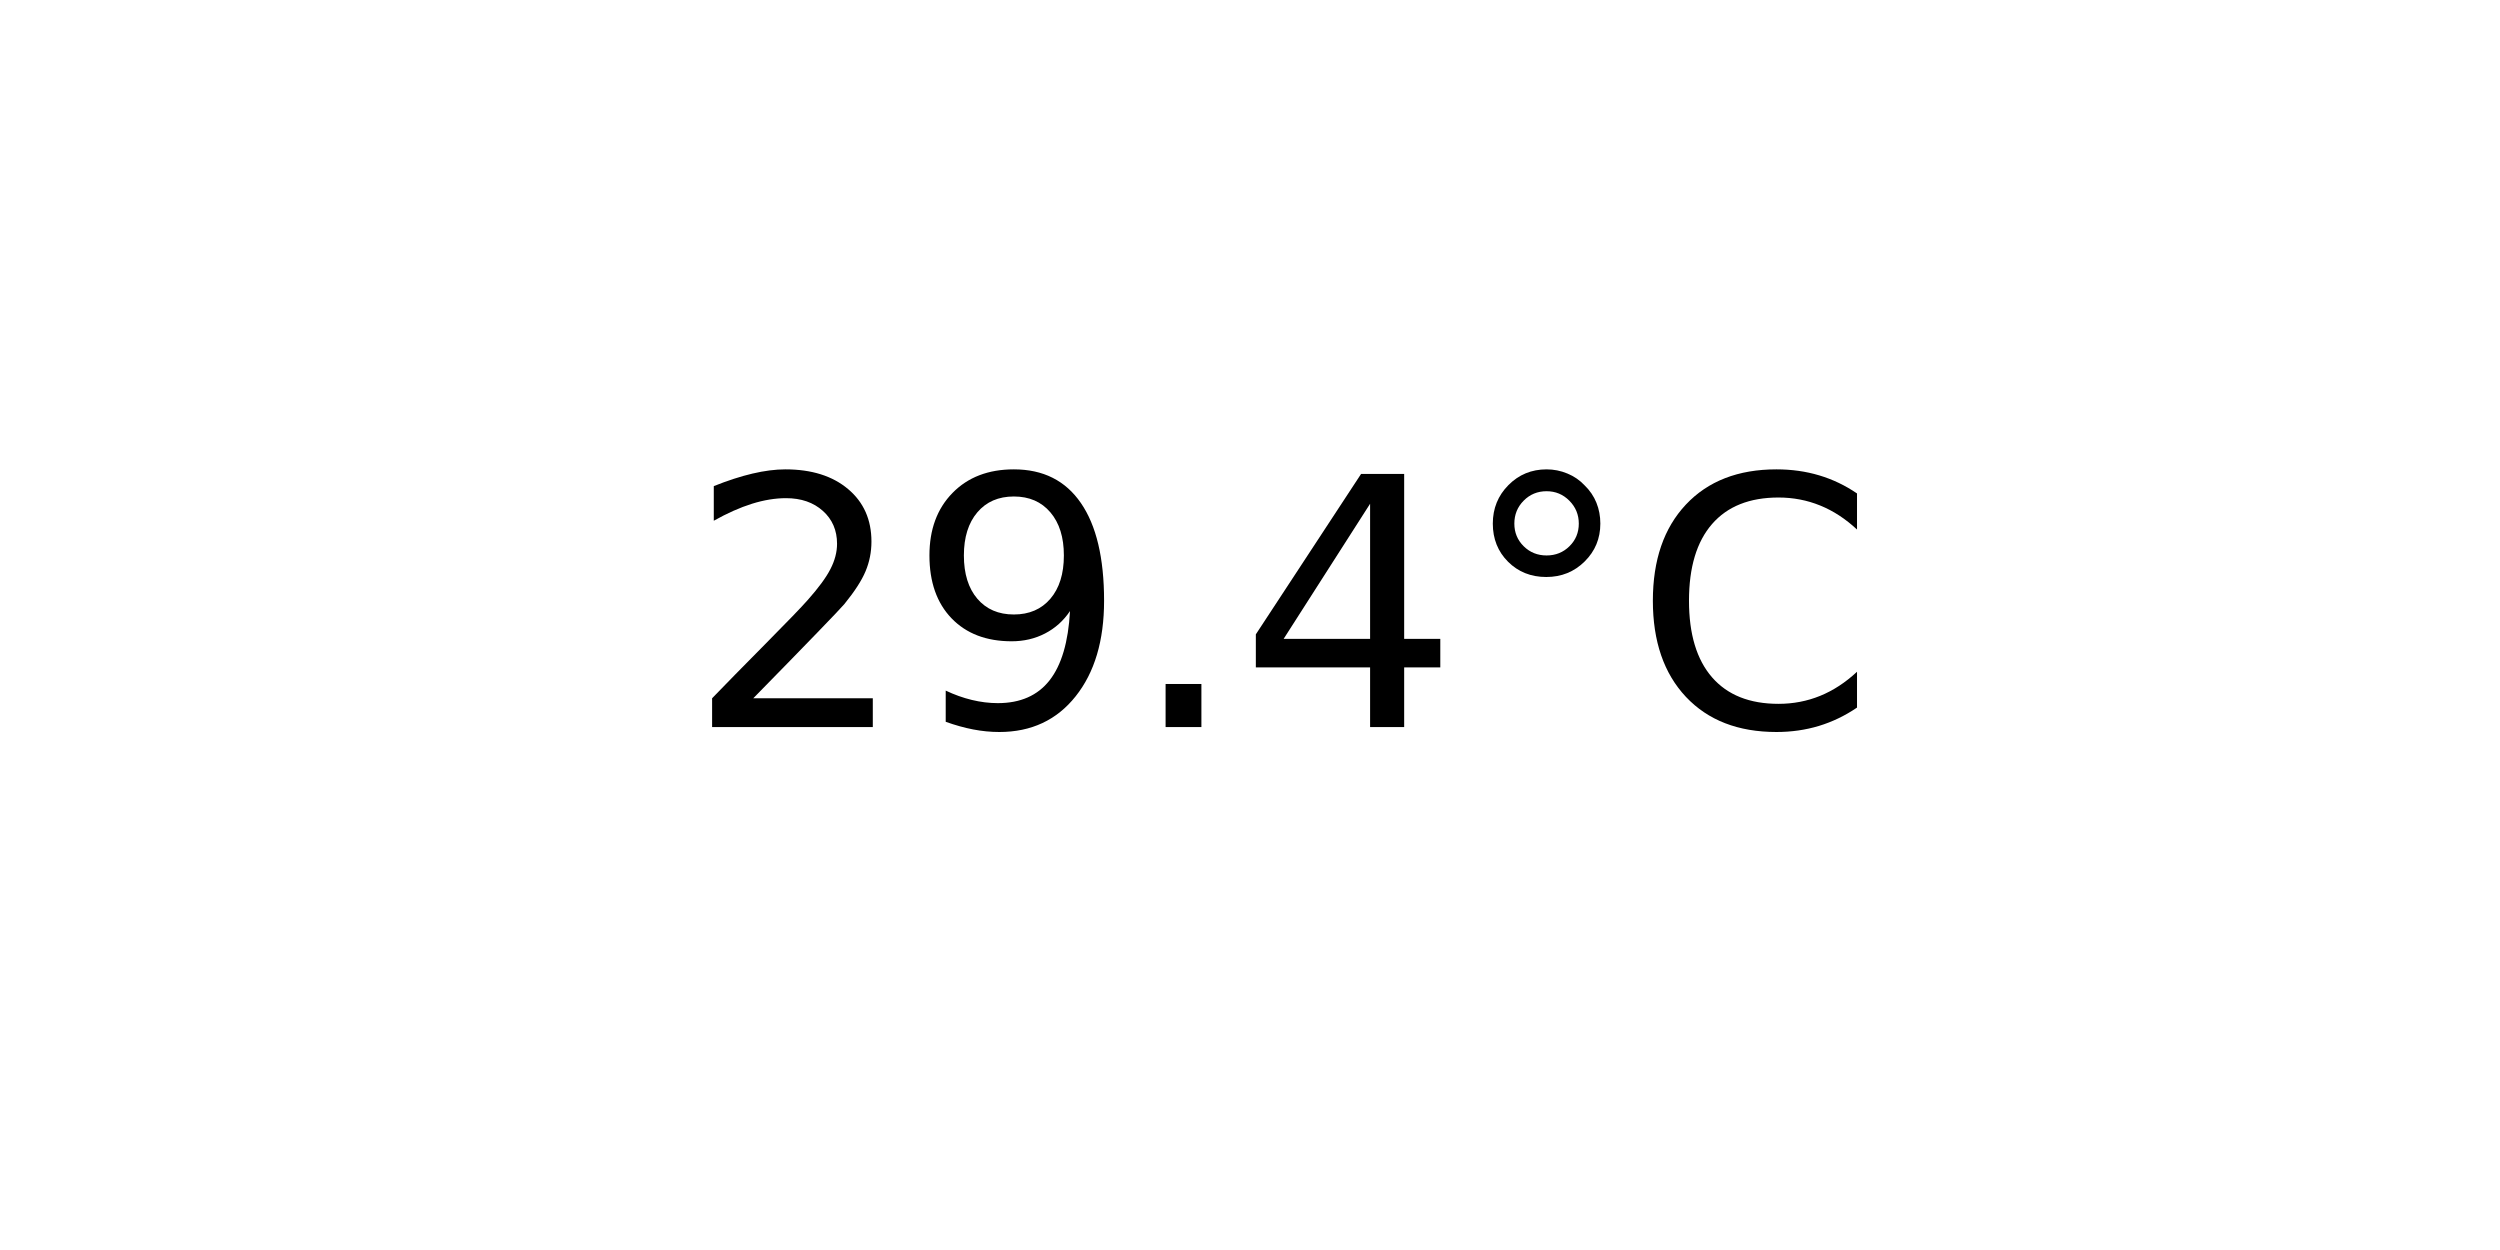
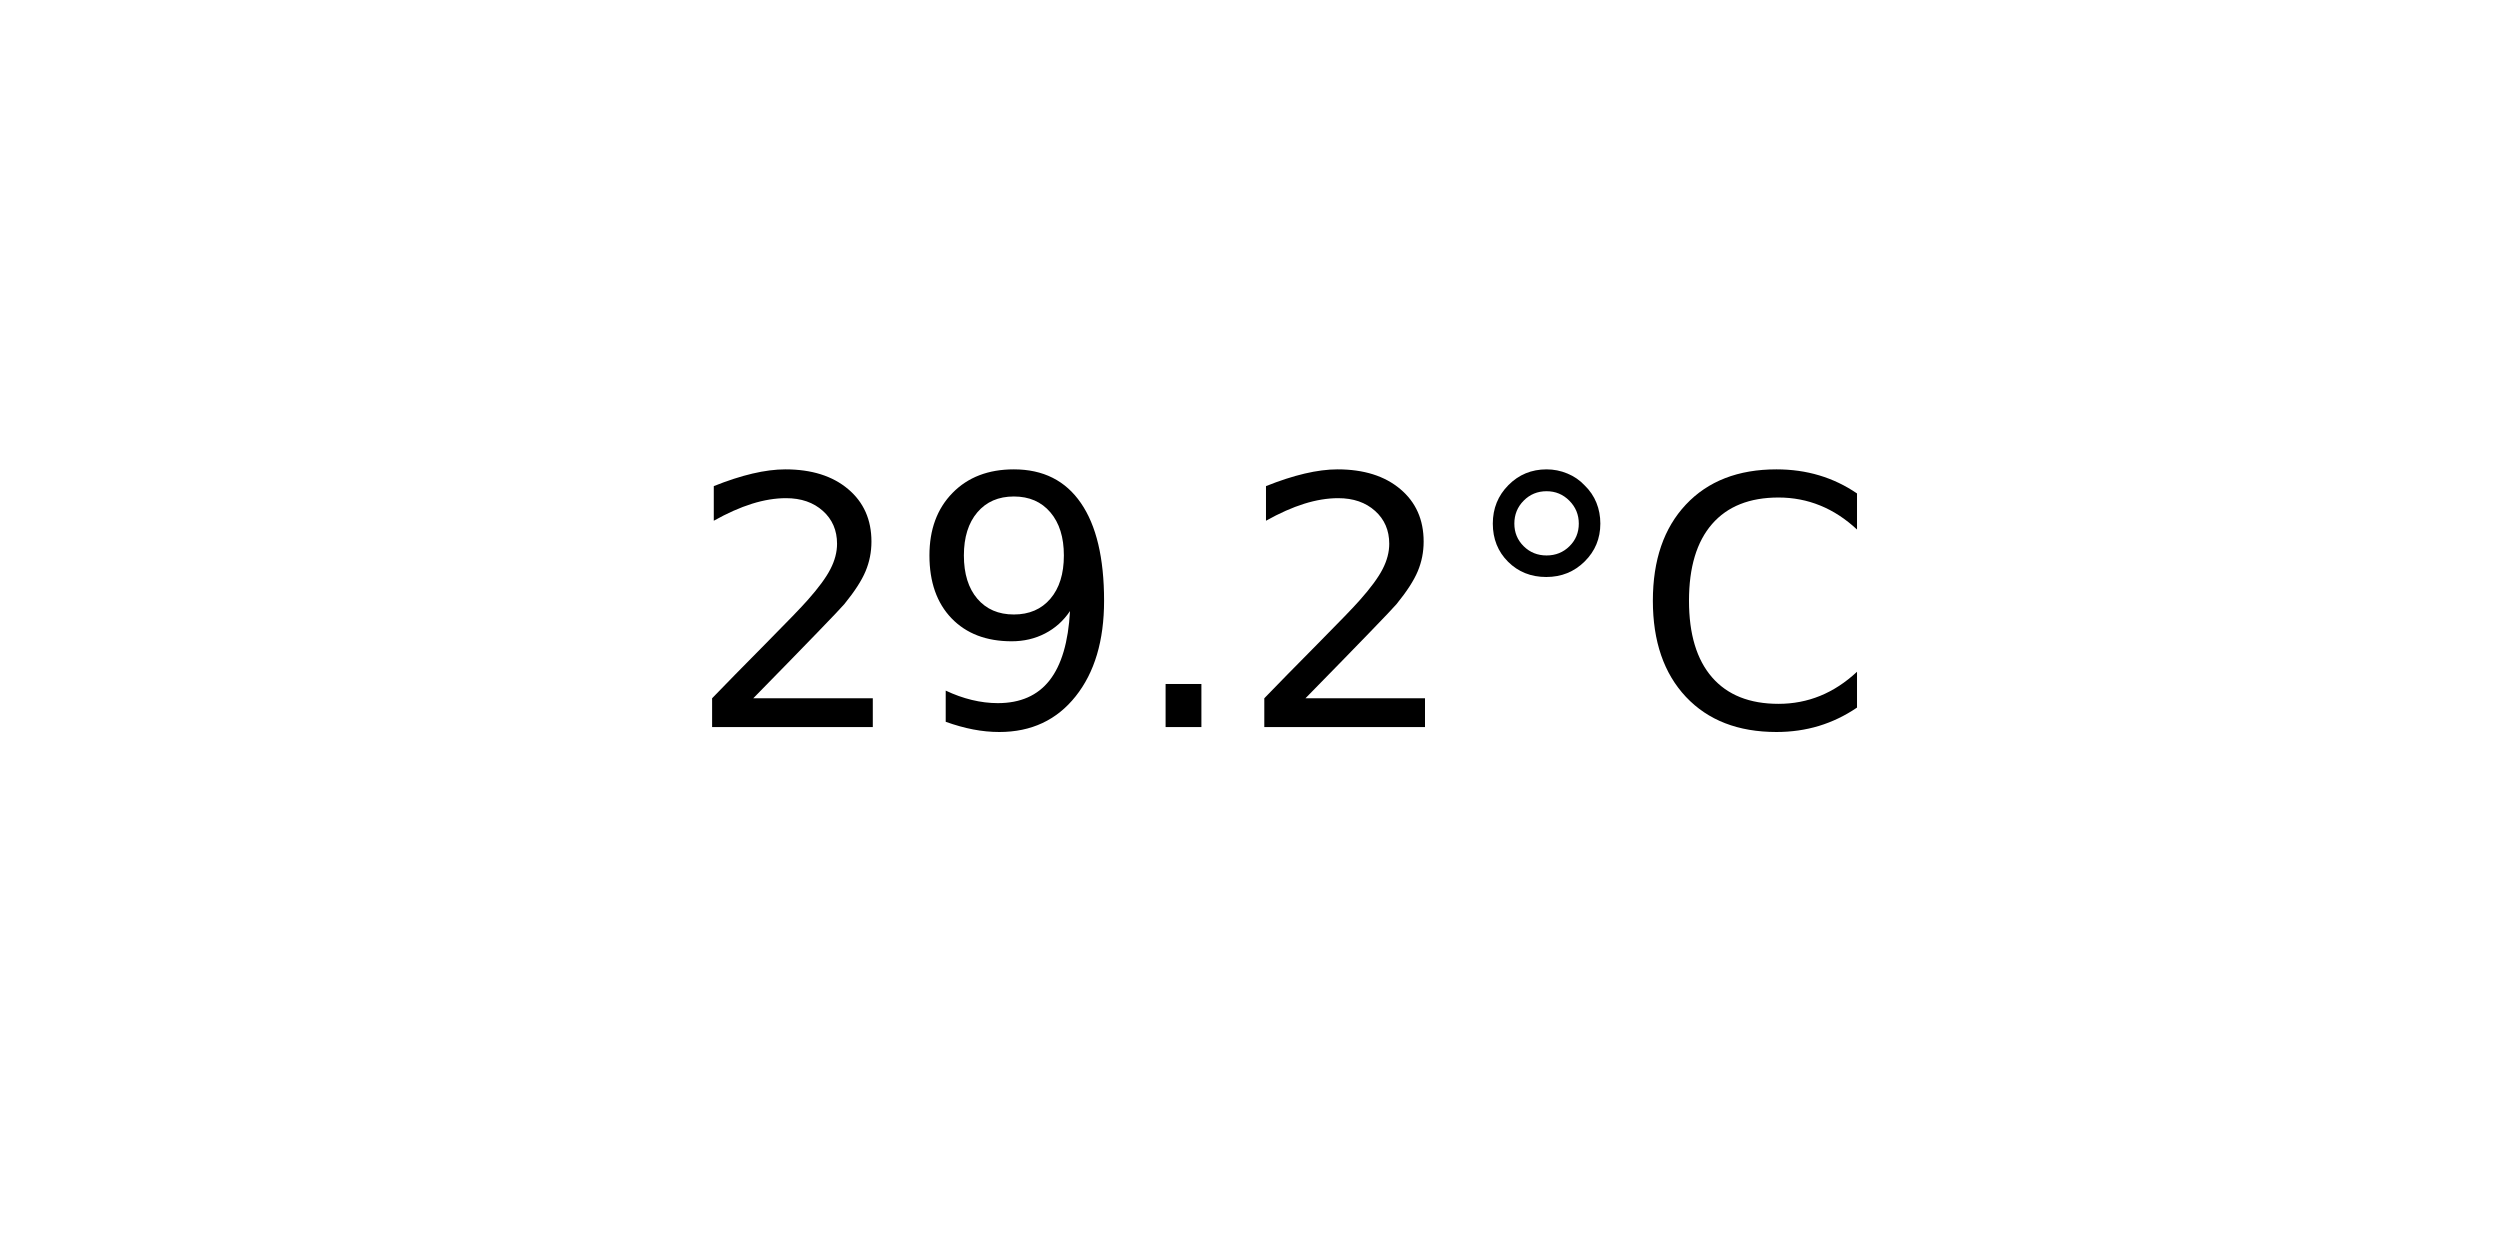
<svg xmlns="http://www.w3.org/2000/svg" xmlns:xlink="http://www.w3.org/1999/xlink" width="72pt" height="36pt" viewBox="0 0 72 36" version="1.1">
  <defs>
    <style type="text/css">*{stroke-linejoin: round; stroke-linecap: butt}</style>
  </defs>
  <g id="figure_1">
    <g id="axes_1">
      <g id="text_1">
        <g transform="translate(19.77578 20.93937) scale(0.1 -0.1)">
          <defs>
            <path id="DejaVuSans-32" d="M 1228 531  L 3431 531  L 3431 0  L 469 0  L 469 531  Q 828 903 1448 1529  Q 2069 2156 2228 2338  Q 2531 2678 2651 2914  Q 2772 3150 2772 3378  Q 2772 3750 2511 3984  Q 2250 4219 1831 4219  Q 1534 4219 1204 4116  Q 875 4013 500 3803  L 500 4441  Q 881 4594 1212 4672  Q 1544 4750 1819 4750  Q 2544 4750 2975 4387  Q 3406 4025 3406 3419  Q 3406 3131 3298 2873  Q 3191 2616 2906 2266  Q 2828 2175 2409 1742  Q 1991 1309 1228 531  z " transform="scale(0.015625)" />
            <path id="DejaVuSans-39" d="M 703 97  L 703 672  Q 941 559 1184 500  Q 1428 441 1663 441  Q 2288 441 2617 861  Q 2947 1281 2994 2138  Q 2813 1869 2534 1725  Q 2256 1581 1919 1581  Q 1219 1581 811 2004  Q 403 2428 403 3163  Q 403 3881 828 4315  Q 1253 4750 1959 4750  Q 2769 4750 3195 4129  Q 3622 3509 3622 2328  Q 3622 1225 3098 567  Q 2575 -91 1691 -91  Q 1453 -91 1209 -44  Q 966 3 703 97  z M 1959 2075  Q 2384 2075 2632 2365  Q 2881 2656 2881 3163  Q 2881 3666 2632 3958  Q 2384 4250 1959 4250  Q 1534 4250 1286 3958  Q 1038 3666 1038 3163  Q 1038 2656 1286 2365  Q 1534 2075 1959 2075  z " transform="scale(0.015625)" />
            <path id="DejaVuSans-2e" d="M 684 794  L 1344 794  L 1344 0  L 684 0  L 684 794  z " transform="scale(0.015625)" />
-             <path id="DejaVuSans-34" d="M 2419 4116  L 825 1625  L 2419 1625  L 2419 4116  z M 2253 4666  L 3047 4666  L 3047 1625  L 3713 1625  L 3713 1100  L 3047 1100  L 3047 0  L 2419 0  L 2419 1100  L 313 1100  L 313 1709  L 2253 4666  z " transform="scale(0.015625)" />
            <path id="DejaVuSans-b0" d="M 1600 4347  Q 1350 4347 1178 4173  Q 1006 4000 1006 3750  Q 1006 3503 1178 3333  Q 1350 3163 1600 3163  Q 1850 3163 2022 3333  Q 2194 3503 2194 3750  Q 2194 3997 2020 4172  Q 1847 4347 1600 4347  z M 1600 4750  Q 1800 4750 1984 4673  Q 2169 4597 2303 4453  Q 2447 4313 2519 4134  Q 2591 3956 2591 3750  Q 2591 3338 2302 3052  Q 2013 2766 1594 2766  Q 1172 2766 890 3047  Q 609 3328 609 3750  Q 609 4169 896 4459  Q 1184 4750 1600 4750  z " transform="scale(0.015625)" />
            <path id="DejaVuSans-43" d="M 4122 4306  L 4122 3641  Q 3803 3938 3442 4084  Q 3081 4231 2675 4231  Q 1875 4231 1450 3742  Q 1025 3253 1025 2328  Q 1025 1406 1450 917  Q 1875 428 2675 428  Q 3081 428 3442 575  Q 3803 722 4122 1019  L 4122 359  Q 3791 134 3420 21  Q 3050 -91 2638 -91  Q 1578 -91 968 557  Q 359 1206 359 2328  Q 359 3453 968 4101  Q 1578 4750 2638 4750  Q 3056 4750 3426 4639  Q 3797 4528 4122 4306  z " transform="scale(0.015625)" />
          </defs>
          <use xlink:href="#DejaVuSans-32" />
          <use xlink:href="#DejaVuSans-39" x="63.623" />
          <use xlink:href="#DejaVuSans-2e" x="127.246" />
-           <use xlink:href="#DejaVuSans-34" x="159.033" />
+           <use xlink:href="#DejaVuSans-32" x="159.033" />
          <use xlink:href="#DejaVuSans-b0" x="222.656" />
          <use xlink:href="#DejaVuSans-43" x="272.656" />
        </g>
      </g>
    </g>
  </g>
</svg>
